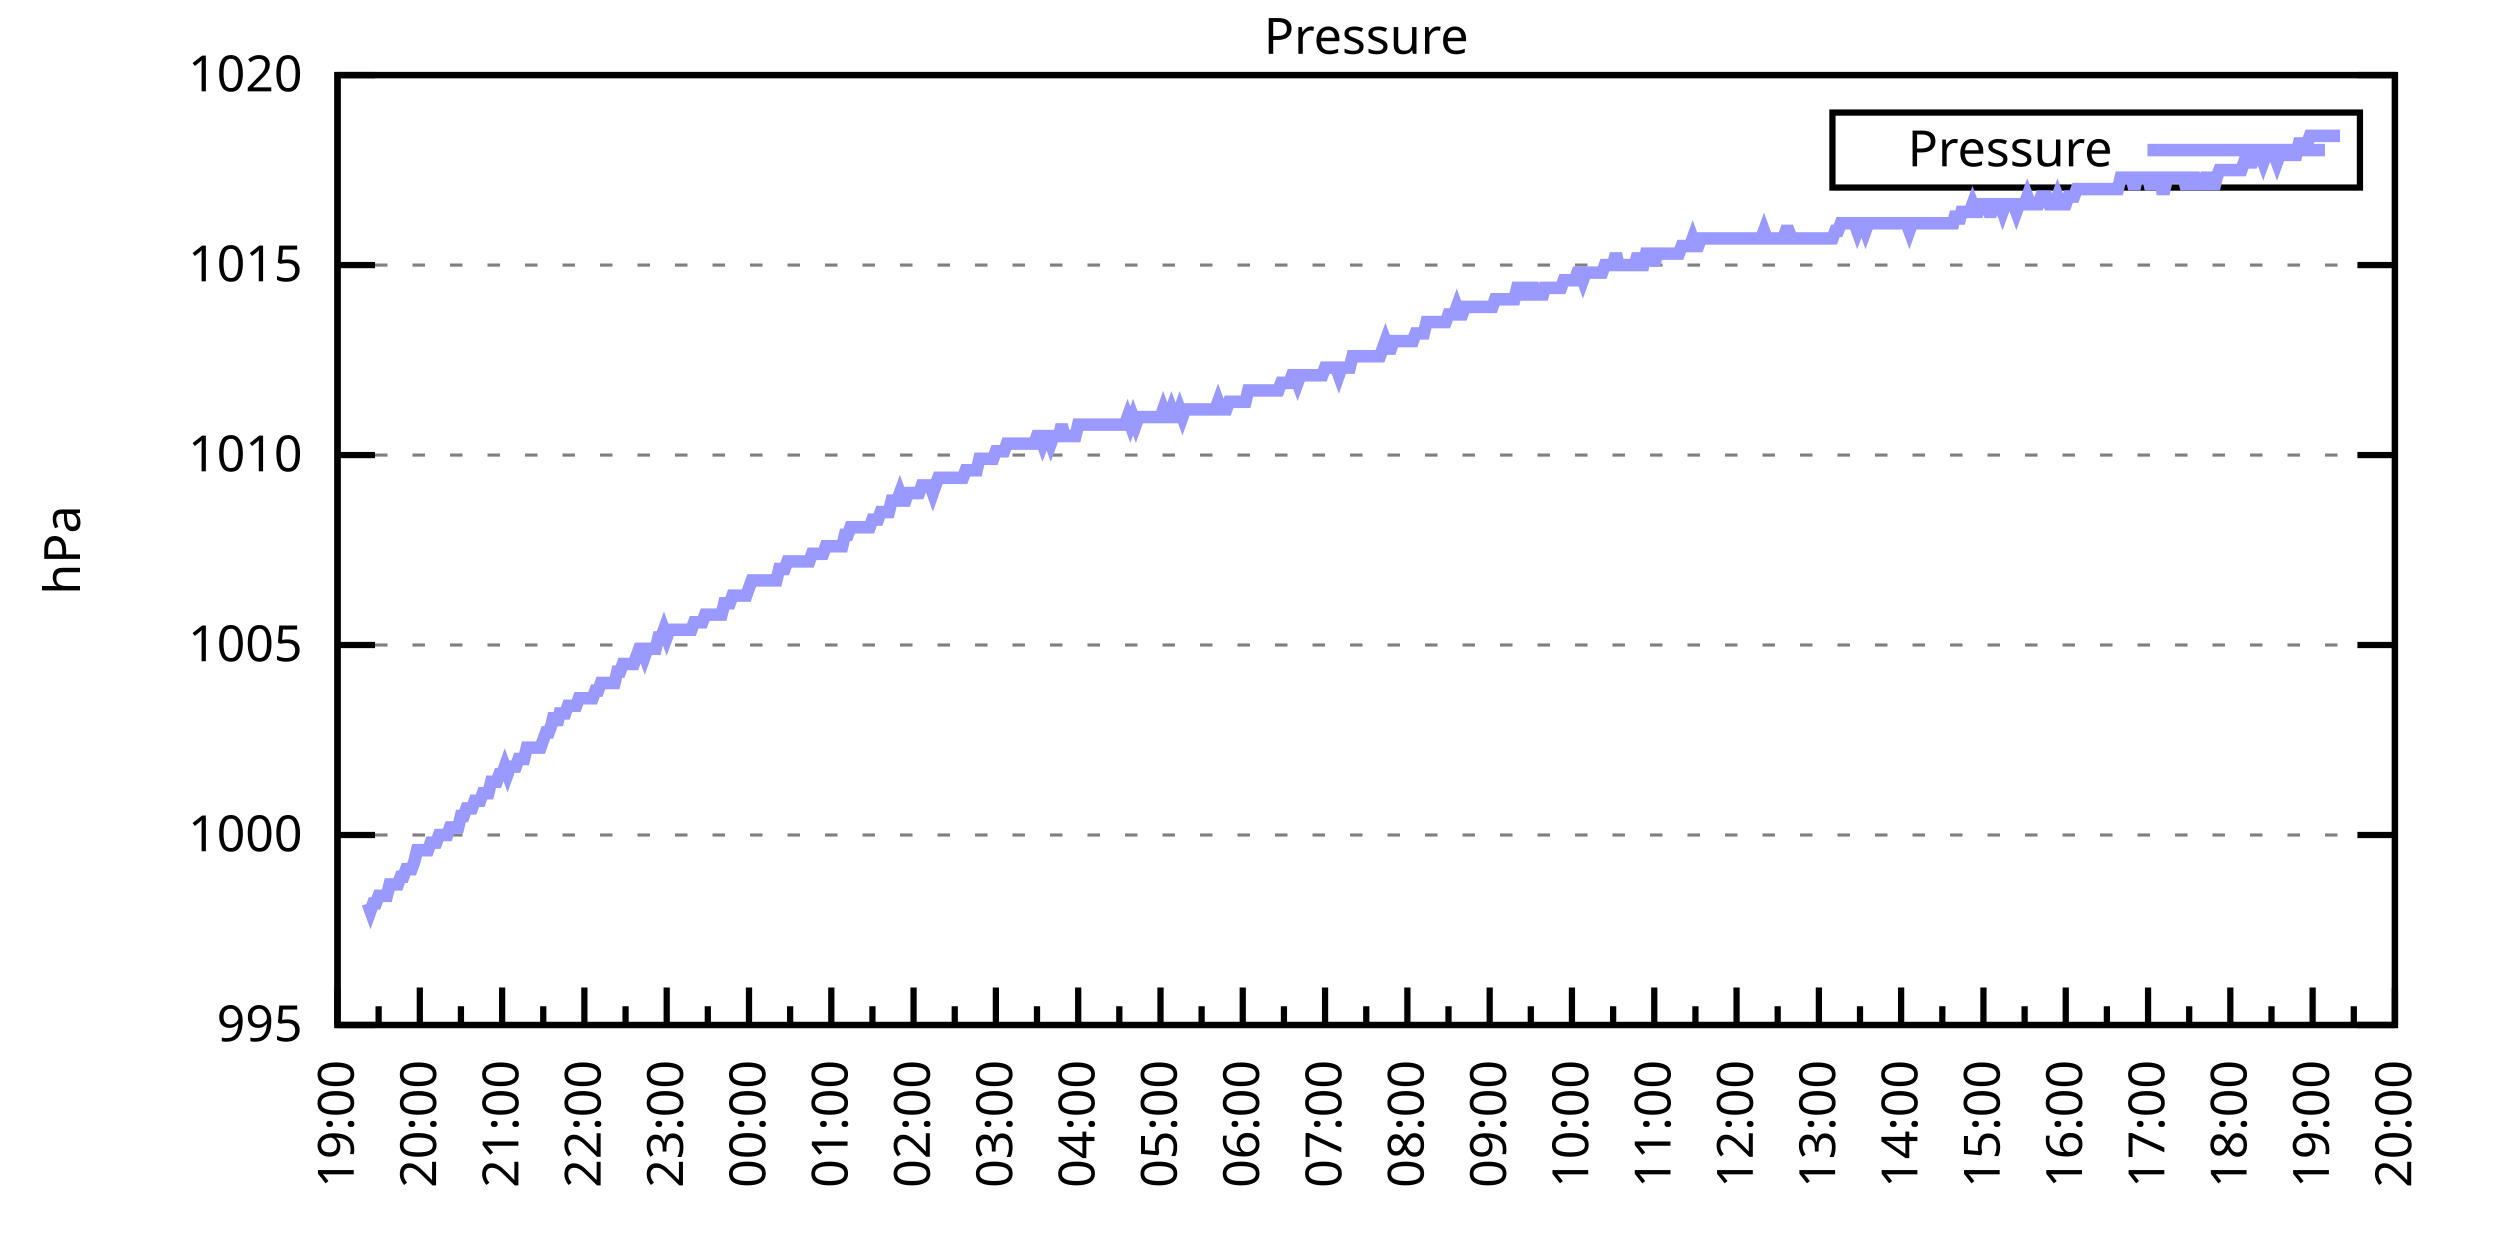
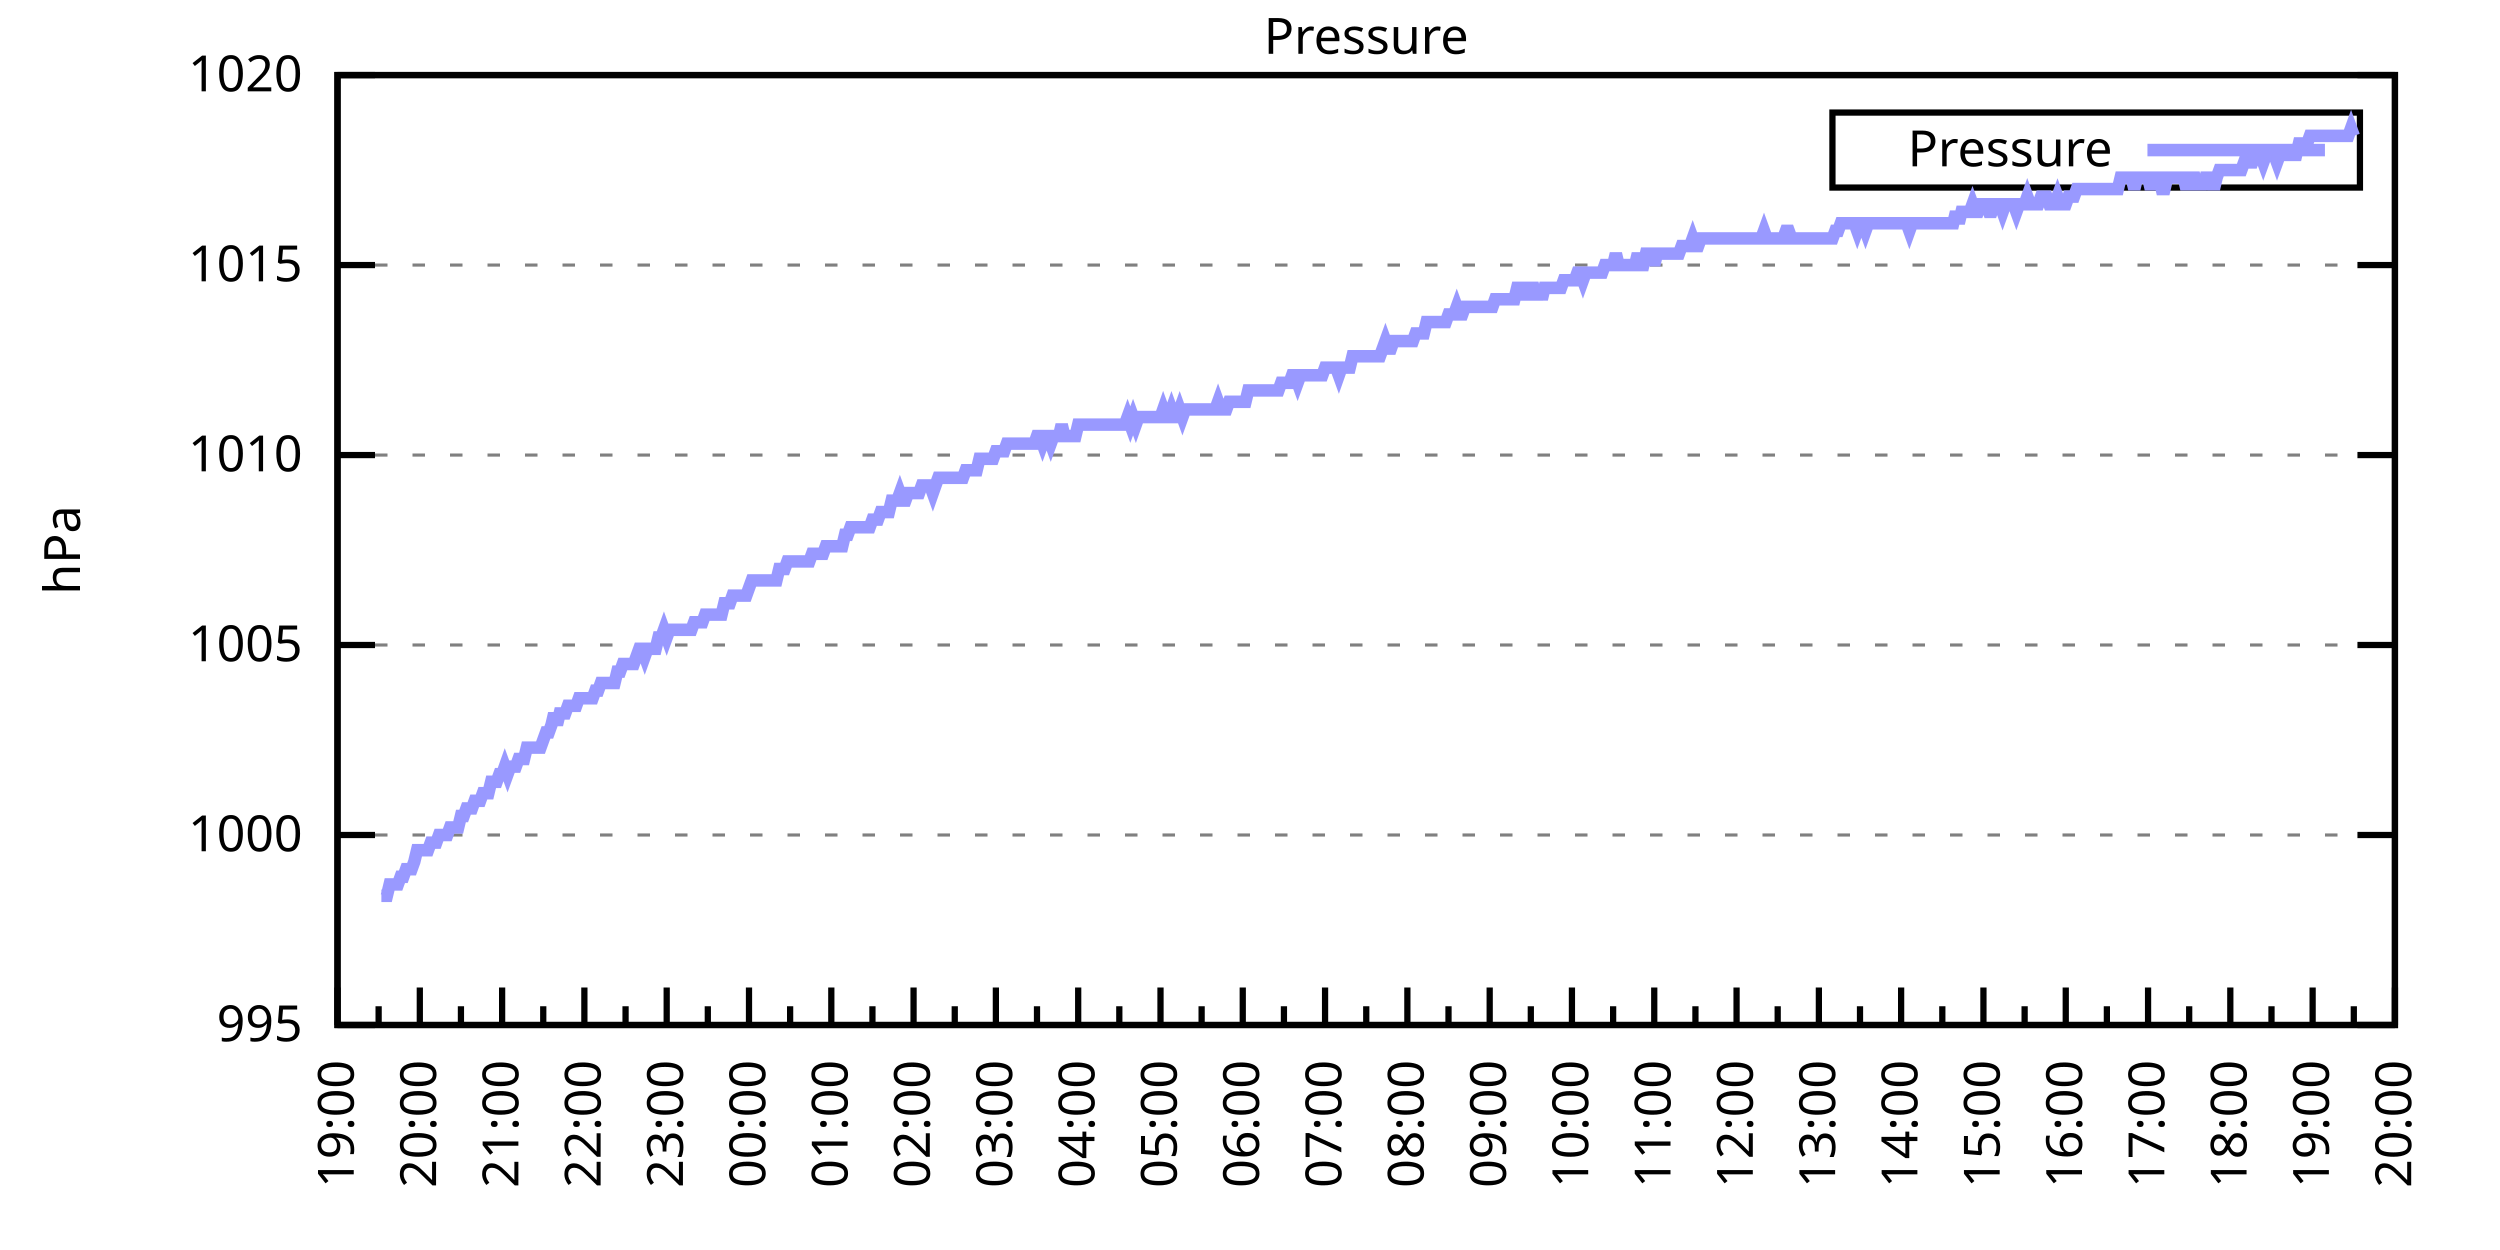
<svg xmlns="http://www.w3.org/2000/svg" xmlns:xlink="http://www.w3.org/1999/xlink" width="400" height="200" viewBox="0 0 400 200">
  <g id="gnuplot_canvas">
    <rect x="0" y="0" width="400" height="200" fill="none" />
    <defs>
      <circle id="gpDot" r="0.5" stroke-width="0.5" stroke="currentColor" />
      <path id="gpPt0" stroke-width="0.333" stroke="currentColor" d="M-1,0 h2 M0,-1 v2" />
      <path id="gpPt1" stroke-width="0.333" stroke="currentColor" d="M-1,-1 L1,1 M1,-1 L-1,1" />
      <path id="gpPt2" stroke-width="0.333" stroke="currentColor" d="M-1,0 L1,0 M0,-1 L0,1 M-1,-1 L1,1 M-1,1 L1,-1" />
      <rect id="gpPt3" stroke-width="0.333" stroke="currentColor" x="-1" y="-1" width="2" height="2" />
      <rect id="gpPt4" stroke-width="0.333" stroke="currentColor" fill="currentColor" x="-1" y="-1" width="2" height="2" />
      <circle id="gpPt5" stroke-width="0.333" stroke="currentColor" cx="0" cy="0" r="1" />
      <use xlink:href="#gpPt5" id="gpPt6" fill="currentColor" stroke="none" />
      <path id="gpPt7" stroke-width="0.333" stroke="currentColor" d="M0,-1.33 L-1.33,0.67 L1.33,0.67 z" />
      <use xlink:href="#gpPt7" id="gpPt8" fill="currentColor" stroke="none" />
      <use xlink:href="#gpPt7" id="gpPt9" stroke="currentColor" transform="rotate(180)" />
      <use xlink:href="#gpPt9" id="gpPt10" fill="currentColor" stroke="none" />
      <use xlink:href="#gpPt3" id="gpPt11" stroke="currentColor" transform="rotate(45)" />
      <use xlink:href="#gpPt11" id="gpPt12" fill="currentColor" stroke="none" />
      <path id="gpPt13" stroke-width="0.333" stroke="currentColor" d="M0,1.330 L1.265,0.411 L0.782,-1.067 L-0.782,-1.076 L-1.265,0.411 z" />
      <use xlink:href="#gpPt13" id="gpPt14" fill="currentColor" stroke="none" />
      <filter id="textbox" filterUnits="objectBoundingBox" x="0" y="0" height="1" width="1">
        <feFlood flood-color="white" flood-opacity="1" result="bgnd" />
        <feComposite in="SourceGraphic" in2="bgnd" operator="atop" />
      </filter>
      <filter id="greybox" filterUnits="objectBoundingBox" x="0" y="0" height="1" width="1">
        <feFlood flood-color="lightgrey" flood-opacity="1" result="grey" />
        <feComposite in="SourceGraphic" in2="grey" operator="atop" />
      </filter>
    </defs>
    <g fill="none" color="white" stroke="currentColor" stroke-width="1.00" stroke-linecap="butt" stroke-linejoin="miter">
</g>
    <g fill="none" color="black" stroke="currentColor" stroke-width="1.00" stroke-linecap="butt" stroke-linejoin="miter">
      <g stroke="none" shape-rendering="crispEdges">
        <polygon fill="rgb(255, 255, 255)" points="54.00,164.00 383.18,164.00 383.18,12.02 54.00,12.02 " />
      </g>
    </g>
    <g fill="none" color="black" stroke="currentColor" stroke-width="1.00" stroke-linecap="butt" stroke-linejoin="miter">
</g>
    <g fill="none" color="black" stroke="black" stroke-width="0.50" stroke-linecap="butt" stroke-linejoin="miter">
</g>
    <g fill="none" color="gray" stroke="currentColor" stroke-width="0.50" stroke-linecap="butt" stroke-linejoin="miter">
      <path stroke="gray" stroke-dasharray="2,4" class="gridline" d="M54.00,164.00 L383.19,164.00  " />
    </g>
    <g fill="none" color="gray" stroke="gray" stroke-width="1.00" stroke-linecap="butt" stroke-linejoin="miter">
</g>
    <g fill="none" color="black" stroke="currentColor" stroke-width="1.00" stroke-linecap="butt" stroke-linejoin="miter">
      <path stroke="black" d="M54.00,164.00 L60.00,164.00 M383.19,164.00 L377.19,164.00  " />
      <g transform="translate(48.40,166.60)" stroke="none" fill="black" font-family="Sans" font-size="8.00" text-anchor="end">
        <text>
          <tspan font-family="Sans"> 995</tspan>
        </text>
      </g>
    </g>
    <g fill="none" color="black" stroke="currentColor" stroke-width="1.00" stroke-linecap="butt" stroke-linejoin="miter">
</g>
    <g fill="none" color="black" stroke="black" stroke-width="0.50" stroke-linecap="butt" stroke-linejoin="miter">
</g>
    <g fill="none" color="gray" stroke="currentColor" stroke-width="0.50" stroke-linecap="butt" stroke-linejoin="miter">
      <path stroke="gray" stroke-dasharray="2,4" class="gridline" d="M54.00,133.60 L383.19,133.60  " />
    </g>
    <g fill="none" color="gray" stroke="gray" stroke-width="1.00" stroke-linecap="butt" stroke-linejoin="miter">
</g>
    <g fill="none" color="black" stroke="currentColor" stroke-width="1.00" stroke-linecap="butt" stroke-linejoin="miter">
      <path stroke="black" d="M54.00,133.60 L60.00,133.60 M383.19,133.60 L377.19,133.60  " />
      <g transform="translate(48.40,136.20)" stroke="none" fill="black" font-family="Sans" font-size="8.00" text-anchor="end">
        <text>
          <tspan font-family="Sans"> 1000</tspan>
        </text>
      </g>
    </g>
    <g fill="none" color="black" stroke="currentColor" stroke-width="1.00" stroke-linecap="butt" stroke-linejoin="miter">
</g>
    <g fill="none" color="black" stroke="black" stroke-width="0.50" stroke-linecap="butt" stroke-linejoin="miter">
</g>
    <g fill="none" color="gray" stroke="currentColor" stroke-width="0.50" stroke-linecap="butt" stroke-linejoin="miter">
      <path stroke="gray" stroke-dasharray="2,4" class="gridline" d="M54.00,103.20 L383.19,103.20  " />
    </g>
    <g fill="none" color="gray" stroke="gray" stroke-width="1.00" stroke-linecap="butt" stroke-linejoin="miter">
</g>
    <g fill="none" color="black" stroke="currentColor" stroke-width="1.00" stroke-linecap="butt" stroke-linejoin="miter">
      <path stroke="black" d="M54.00,103.20 L60.00,103.20 M383.19,103.20 L377.19,103.20  " />
      <g transform="translate(48.40,105.80)" stroke="none" fill="black" font-family="Sans" font-size="8.00" text-anchor="end">
        <text>
          <tspan font-family="Sans"> 1005</tspan>
        </text>
      </g>
    </g>
    <g fill="none" color="black" stroke="currentColor" stroke-width="1.00" stroke-linecap="butt" stroke-linejoin="miter">
</g>
    <g fill="none" color="black" stroke="black" stroke-width="0.50" stroke-linecap="butt" stroke-linejoin="miter">
</g>
    <g fill="none" color="gray" stroke="currentColor" stroke-width="0.50" stroke-linecap="butt" stroke-linejoin="miter">
      <path stroke="gray" stroke-dasharray="2,4" class="gridline" d="M54.00,72.81 L383.19,72.81  " />
    </g>
    <g fill="none" color="gray" stroke="gray" stroke-width="1.00" stroke-linecap="butt" stroke-linejoin="miter">
</g>
    <g fill="none" color="black" stroke="currentColor" stroke-width="1.00" stroke-linecap="butt" stroke-linejoin="miter">
      <path stroke="black" d="M54.00,72.81 L60.00,72.81 M383.19,72.81 L377.19,72.81  " />
      <g transform="translate(48.40,75.41)" stroke="none" fill="black" font-family="Sans" font-size="8.00" text-anchor="end">
        <text>
          <tspan font-family="Sans"> 1010</tspan>
        </text>
      </g>
    </g>
    <g fill="none" color="black" stroke="currentColor" stroke-width="1.00" stroke-linecap="butt" stroke-linejoin="miter">
</g>
    <g fill="none" color="black" stroke="black" stroke-width="0.50" stroke-linecap="butt" stroke-linejoin="miter">
</g>
    <g fill="none" color="gray" stroke="currentColor" stroke-width="0.50" stroke-linecap="butt" stroke-linejoin="miter">
      <path stroke="gray" stroke-dasharray="2,4" class="gridline" d="M54.00,42.41 L383.19,42.41  " />
    </g>
    <g fill="none" color="gray" stroke="gray" stroke-width="1.00" stroke-linecap="butt" stroke-linejoin="miter">
</g>
    <g fill="none" color="black" stroke="currentColor" stroke-width="1.00" stroke-linecap="butt" stroke-linejoin="miter">
      <path stroke="black" d="M54.00,42.41 L60.00,42.41 M383.19,42.41 L377.19,42.41  " />
      <g transform="translate(48.40,45.01)" stroke="none" fill="black" font-family="Sans" font-size="8.00" text-anchor="end">
        <text>
          <tspan font-family="Sans"> 1015</tspan>
        </text>
      </g>
    </g>
    <g fill="none" color="black" stroke="currentColor" stroke-width="1.00" stroke-linecap="butt" stroke-linejoin="miter">
</g>
    <g fill="none" color="black" stroke="black" stroke-width="0.50" stroke-linecap="butt" stroke-linejoin="miter">
</g>
    <g fill="none" color="gray" stroke="currentColor" stroke-width="0.50" stroke-linecap="butt" stroke-linejoin="miter">
      <path stroke="gray" stroke-dasharray="2,4" class="gridline" d="M54.00,12.01 L383.19,12.01  " />
    </g>
    <g fill="none" color="gray" stroke="gray" stroke-width="1.00" stroke-linecap="butt" stroke-linejoin="miter">
</g>
    <g fill="none" color="black" stroke="currentColor" stroke-width="1.00" stroke-linecap="butt" stroke-linejoin="miter">
      <path stroke="black" d="M54.00,12.01 L60.00,12.01 M383.19,12.01 L377.19,12.01  " />
      <g transform="translate(48.40,14.61)" stroke="none" fill="black" font-family="Sans" font-size="8.00" text-anchor="end">
        <text>
          <tspan font-family="Sans"> 1020</tspan>
        </text>
      </g>
    </g>
    <g fill="none" color="black" stroke="currentColor" stroke-width="1.00" stroke-linecap="butt" stroke-linejoin="miter">
      <path stroke="black" d="M54.00,164.00 L54.00,158.00  " />
      <g transform="translate(56.60,169.60) rotate(270)" stroke="none" fill="black" font-family="Sans" font-size="8.00" text-anchor="end">
        <text>
          <tspan font-family="Sans">19:00</tspan>
        </text>
      </g>
    </g>
    <g fill="none" color="black" stroke="currentColor" stroke-width="1.00" stroke-linecap="butt" stroke-linejoin="miter">
      <path stroke="black" d="M60.58,164.00 L60.58,161.00 M67.17,164.00 L67.17,158.00  " />
      <g transform="translate(69.77,169.60) rotate(270)" stroke="none" fill="black" font-family="Sans" font-size="8.00" text-anchor="end">
        <text>
          <tspan font-family="Sans">20:00</tspan>
        </text>
      </g>
    </g>
    <g fill="none" color="black" stroke="currentColor" stroke-width="1.00" stroke-linecap="butt" stroke-linejoin="miter">
      <path stroke="black" d="M73.75,164.00 L73.75,161.00 M80.34,164.00 L80.34,158.00  " />
      <g transform="translate(82.94,169.60) rotate(270)" stroke="none" fill="black" font-family="Sans" font-size="8.00" text-anchor="end">
        <text>
          <tspan font-family="Sans">21:00</tspan>
        </text>
      </g>
    </g>
    <g fill="none" color="black" stroke="currentColor" stroke-width="1.00" stroke-linecap="butt" stroke-linejoin="miter">
      <path stroke="black" d="M86.92,164.00 L86.92,161.00 M93.50,164.00 L93.50,158.00  " />
      <g transform="translate(96.10,169.60) rotate(270)" stroke="none" fill="black" font-family="Sans" font-size="8.00" text-anchor="end">
        <text>
          <tspan font-family="Sans">22:00</tspan>
        </text>
      </g>
    </g>
    <g fill="none" color="black" stroke="currentColor" stroke-width="1.00" stroke-linecap="butt" stroke-linejoin="miter">
      <path stroke="black" d="M100.09,164.00 L100.09,161.00 M106.67,164.00 L106.67,158.00  " />
      <g transform="translate(109.27,169.60) rotate(270)" stroke="none" fill="black" font-family="Sans" font-size="8.00" text-anchor="end">
        <text>
          <tspan font-family="Sans">23:00</tspan>
        </text>
      </g>
    </g>
    <g fill="none" color="black" stroke="currentColor" stroke-width="1.00" stroke-linecap="butt" stroke-linejoin="miter">
      <path stroke="black" d="M113.25,164.00 L113.25,161.00 M119.84,164.00 L119.84,158.00  " />
      <g transform="translate(122.44,169.60) rotate(270)" stroke="none" fill="black" font-family="Sans" font-size="8.00" text-anchor="end">
        <text>
          <tspan font-family="Sans">00:00</tspan>
        </text>
      </g>
    </g>
    <g fill="none" color="black" stroke="currentColor" stroke-width="1.00" stroke-linecap="butt" stroke-linejoin="miter">
      <path stroke="black" d="M126.42,164.00 L126.42,161.00 M133.01,164.00 L133.01,158.00  " />
      <g transform="translate(135.61,169.60) rotate(270)" stroke="none" fill="black" font-family="Sans" font-size="8.00" text-anchor="end">
        <text>
          <tspan font-family="Sans">01:00</tspan>
        </text>
      </g>
    </g>
    <g fill="none" color="black" stroke="currentColor" stroke-width="1.00" stroke-linecap="butt" stroke-linejoin="miter">
      <path stroke="black" d="M139.59,164.00 L139.59,161.00 M146.17,164.00 L146.17,158.00  " />
      <g transform="translate(148.77,169.60) rotate(270)" stroke="none" fill="black" font-family="Sans" font-size="8.00" text-anchor="end">
        <text>
          <tspan font-family="Sans">02:00</tspan>
        </text>
      </g>
    </g>
    <g fill="none" color="black" stroke="currentColor" stroke-width="1.00" stroke-linecap="butt" stroke-linejoin="miter">
      <path stroke="black" d="M152.76,164.00 L152.76,161.00 M159.34,164.00 L159.34,158.00  " />
      <g transform="translate(161.94,169.60) rotate(270)" stroke="none" fill="black" font-family="Sans" font-size="8.00" text-anchor="end">
        <text>
          <tspan font-family="Sans">03:00</tspan>
        </text>
      </g>
    </g>
    <g fill="none" color="black" stroke="currentColor" stroke-width="1.00" stroke-linecap="butt" stroke-linejoin="miter">
      <path stroke="black" d="M165.92,164.00 L165.92,161.00 M172.51,164.00 L172.51,158.00  " />
      <g transform="translate(175.11,169.60) rotate(270)" stroke="none" fill="black" font-family="Sans" font-size="8.00" text-anchor="end">
        <text>
          <tspan font-family="Sans">04:00</tspan>
        </text>
      </g>
    </g>
    <g fill="none" color="black" stroke="currentColor" stroke-width="1.00" stroke-linecap="butt" stroke-linejoin="miter">
      <path stroke="black" d="M179.09,164.00 L179.09,161.00 M185.68,164.00 L185.68,158.00  " />
      <g transform="translate(188.28,169.60) rotate(270)" stroke="none" fill="black" font-family="Sans" font-size="8.00" text-anchor="end">
        <text>
          <tspan font-family="Sans">05:00</tspan>
        </text>
      </g>
    </g>
    <g fill="none" color="black" stroke="currentColor" stroke-width="1.00" stroke-linecap="butt" stroke-linejoin="miter">
      <path stroke="black" d="M192.26,164.00 L192.26,161.00 M198.84,164.00 L198.84,158.00  " />
      <g transform="translate(201.44,169.60) rotate(270)" stroke="none" fill="black" font-family="Sans" font-size="8.00" text-anchor="end">
        <text>
          <tspan font-family="Sans">06:00</tspan>
        </text>
      </g>
    </g>
    <g fill="none" color="black" stroke="currentColor" stroke-width="1.00" stroke-linecap="butt" stroke-linejoin="miter">
      <path stroke="black" d="M205.43,164.00 L205.43,161.00 M212.01,164.00 L212.01,158.00  " />
      <g transform="translate(214.61,169.60) rotate(270)" stroke="none" fill="black" font-family="Sans" font-size="8.00" text-anchor="end">
        <text>
          <tspan font-family="Sans">07:00</tspan>
        </text>
      </g>
    </g>
    <g fill="none" color="black" stroke="currentColor" stroke-width="1.00" stroke-linecap="butt" stroke-linejoin="miter">
      <path stroke="black" d="M218.60,164.00 L218.60,161.00 M225.18,164.00 L225.18,158.00  " />
      <g transform="translate(227.78,169.60) rotate(270)" stroke="none" fill="black" font-family="Sans" font-size="8.00" text-anchor="end">
        <text>
          <tspan font-family="Sans">08:00</tspan>
        </text>
      </g>
    </g>
    <g fill="none" color="black" stroke="currentColor" stroke-width="1.00" stroke-linecap="butt" stroke-linejoin="miter">
      <path stroke="black" d="M231.76,164.00 L231.76,161.00 M238.35,164.00 L238.35,158.00  " />
      <g transform="translate(240.95,169.60) rotate(270)" stroke="none" fill="black" font-family="Sans" font-size="8.00" text-anchor="end">
        <text>
          <tspan font-family="Sans">09:00</tspan>
        </text>
      </g>
    </g>
    <g fill="none" color="black" stroke="currentColor" stroke-width="1.00" stroke-linecap="butt" stroke-linejoin="miter">
      <path stroke="black" d="M244.93,164.00 L244.93,161.00 M251.51,164.00 L251.51,158.00  " />
      <g transform="translate(254.11,169.60) rotate(270)" stroke="none" fill="black" font-family="Sans" font-size="8.00" text-anchor="end">
        <text>
          <tspan font-family="Sans">10:00</tspan>
        </text>
      </g>
    </g>
    <g fill="none" color="black" stroke="currentColor" stroke-width="1.00" stroke-linecap="butt" stroke-linejoin="miter">
      <path stroke="black" d="M258.10,164.00 L258.10,161.00 M264.68,164.00 L264.68,158.00  " />
      <g transform="translate(267.28,169.60) rotate(270)" stroke="none" fill="black" font-family="Sans" font-size="8.00" text-anchor="end">
        <text>
          <tspan font-family="Sans">11:00</tspan>
        </text>
      </g>
    </g>
    <g fill="none" color="black" stroke="currentColor" stroke-width="1.00" stroke-linecap="butt" stroke-linejoin="miter">
      <path stroke="black" d="M271.27,164.00 L271.27,161.00 M277.85,164.00 L277.85,158.00  " />
      <g transform="translate(280.45,169.60) rotate(270)" stroke="none" fill="black" font-family="Sans" font-size="8.00" text-anchor="end">
        <text>
          <tspan font-family="Sans">12:00</tspan>
        </text>
      </g>
    </g>
    <g fill="none" color="black" stroke="currentColor" stroke-width="1.00" stroke-linecap="butt" stroke-linejoin="miter">
      <path stroke="black" d="M284.43,164.00 L284.43,161.00 M291.02,164.00 L291.02,158.00  " />
      <g transform="translate(293.62,169.60) rotate(270)" stroke="none" fill="black" font-family="Sans" font-size="8.00" text-anchor="end">
        <text>
          <tspan font-family="Sans">13:00</tspan>
        </text>
      </g>
    </g>
    <g fill="none" color="black" stroke="currentColor" stroke-width="1.00" stroke-linecap="butt" stroke-linejoin="miter">
      <path stroke="black" d="M297.60,164.00 L297.60,161.00 M304.18,164.00 L304.18,158.00  " />
      <g transform="translate(306.78,169.60) rotate(270)" stroke="none" fill="black" font-family="Sans" font-size="8.00" text-anchor="end">
        <text>
          <tspan font-family="Sans">14:00</tspan>
        </text>
      </g>
    </g>
    <g fill="none" color="black" stroke="currentColor" stroke-width="1.00" stroke-linecap="butt" stroke-linejoin="miter">
      <path stroke="black" d="M310.77,164.00 L310.77,161.00 M317.35,164.00 L317.35,158.00  " />
      <g transform="translate(319.95,169.60) rotate(270)" stroke="none" fill="black" font-family="Sans" font-size="8.00" text-anchor="end">
        <text>
          <tspan font-family="Sans">15:00</tspan>
        </text>
      </g>
    </g>
    <g fill="none" color="black" stroke="currentColor" stroke-width="1.00" stroke-linecap="butt" stroke-linejoin="miter">
      <path stroke="black" d="M323.94,164.00 L323.94,161.00 M330.52,164.00 L330.52,158.00  " />
      <g transform="translate(333.12,169.60) rotate(270)" stroke="none" fill="black" font-family="Sans" font-size="8.00" text-anchor="end">
        <text>
          <tspan font-family="Sans">16:00</tspan>
        </text>
      </g>
    </g>
    <g fill="none" color="black" stroke="currentColor" stroke-width="1.00" stroke-linecap="butt" stroke-linejoin="miter">
      <path stroke="black" d="M337.10,164.00 L337.10,161.00 M343.69,164.00 L343.69,158.00  " />
      <g transform="translate(346.29,169.60) rotate(270)" stroke="none" fill="black" font-family="Sans" font-size="8.00" text-anchor="end">
        <text>
          <tspan font-family="Sans">17:00</tspan>
        </text>
      </g>
    </g>
    <g fill="none" color="black" stroke="currentColor" stroke-width="1.00" stroke-linecap="butt" stroke-linejoin="miter">
      <path stroke="black" d="M350.27,164.00 L350.27,161.00 M356.85,164.00 L356.85,158.00  " />
      <g transform="translate(359.45,169.60) rotate(270)" stroke="none" fill="black" font-family="Sans" font-size="8.00" text-anchor="end">
        <text>
          <tspan font-family="Sans">18:00</tspan>
        </text>
      </g>
    </g>
    <g fill="none" color="black" stroke="currentColor" stroke-width="1.00" stroke-linecap="butt" stroke-linejoin="miter">
      <path stroke="black" d="M363.44,164.00 L363.44,161.00 M370.02,164.00 L370.02,158.00  " />
      <g transform="translate(372.62,169.60) rotate(270)" stroke="none" fill="black" font-family="Sans" font-size="8.00" text-anchor="end">
        <text>
          <tspan font-family="Sans">19:00</tspan>
        </text>
      </g>
    </g>
    <g fill="none" color="black" stroke="currentColor" stroke-width="1.00" stroke-linecap="butt" stroke-linejoin="miter">
      <path stroke="black" d="M376.61,164.00 L376.61,161.00 M383.19,164.00 L383.19,158.00  " />
      <g transform="translate(385.79,169.60) rotate(270)" stroke="none" fill="black" font-family="Sans" font-size="8.00" text-anchor="end">
        <text>
          <tspan font-family="Sans">20:00</tspan>
        </text>
      </g>
    </g>
    <g fill="none" color="black" stroke="currentColor" stroke-width="1.00" stroke-linecap="butt" stroke-linejoin="miter">
</g>
    <g fill="none" color="black" stroke="currentColor" stroke-width="1.00" stroke-linecap="butt" stroke-linejoin="miter">
      <path stroke="black" d="M54.00,12.01 L54.00,164.00 L383.19,164.00 L383.19,12.01 L54.00,12.01 Z  " />
    </g>
    <g fill="none" color="black" stroke="currentColor" stroke-width="1.00" stroke-linecap="butt" stroke-linejoin="miter">
      <g transform="translate(12.80,88.01) rotate(270)" stroke="none" fill="black" font-family="Sans" font-size="8.00" text-anchor="middle">
        <text>
          <tspan font-family="Sans">hPa</tspan>
        </text>
      </g>
    </g>
    <g fill="none" color="black" stroke="currentColor" stroke-width="1.00" stroke-linecap="butt" stroke-linejoin="miter">
</g>
    <g fill="none" color="black" stroke="currentColor" stroke-width="1.00" stroke-linecap="butt" stroke-linejoin="miter">
      <path stroke="black" d="M293.19,30.01 L293.19,18.01 L377.59,18.01 L377.59,30.01 L293.19,30.01 Z  " />
    </g>
    <g id="Pressure_plot_1">
      <g fill="none" color="white" stroke="black" stroke-width="2.00" stroke-linecap="butt" stroke-linejoin="miter">
</g>
      <g fill="none" color="black" stroke="currentColor" stroke-width="2.00" stroke-linecap="butt" stroke-linejoin="miter">
        <g transform="translate(337.99,26.61)" stroke="none" fill="black" font-family="Sans" font-size="8.00" text-anchor="end">
          <text>
            <tspan font-family="Sans">Pressure</tspan>
          </text>
        </g>
      </g>
      <g fill="none" color="black" stroke="currentColor" stroke-width="2.00" stroke-linecap="butt" stroke-linejoin="miter">
-         <path stroke="rgb(153, 153, 255)" d="M343.59,24.01 L371.99,24.01 M58.83,144.55 L59.27,145.76 L59.71,144.55 L60.14,144.55 L60.58,143.33 L61.02,143.33   L61.46,143.33 L61.90,143.33 L62.34,141.51 L62.78,141.51 L63.22,141.51 L63.66,141.51 L64.10,140.29 L64.53,140.29   L64.97,139.07 L65.41,139.07 L65.85,139.07 L66.29,137.86 L66.73,136.03 L67.17,136.03 L67.61,136.03 L68.05,136.03   L68.48,136.03 L68.92,134.82 L69.36,134.82 L69.80,134.82 L70.24,133.60 L70.68,133.60 L71.12,133.60 L71.56,133.60   L72.00,132.39 L72.43,132.39 L72.87,132.39 L73.31,132.39 L73.75,130.56 L74.19,130.56 L74.63,129.35 L75.07,129.35   L75.51,129.35 L75.95,128.13 L76.38,128.13 L76.82,128.13 L77.26,126.91 L77.70,126.91 L78.14,126.91 L78.58,125.09   L79.02,125.09 L79.46,125.09 L79.90,123.87 L80.34,123.87 L80.77,122.66 L81.21,123.87 L81.65,122.66 L82.09,122.66   L82.53,122.66 L82.97,121.44 L83.41,121.44 L83.85,121.44 L84.29,119.62 L84.72,119.62 L85.16,119.62 L85.60,119.62   L86.04,119.62 L86.48,119.62 L86.92,118.40 L87.36,117.19 L87.80,117.19 L88.24,115.97 L88.67,114.15 L89.11,115.97   L89.55,114.15 L89.99,114.15 L90.43,114.15 L90.87,112.93 L91.31,112.93 L91.75,112.93 L92.19,112.93 L92.62,111.72   L93.06,111.72 L93.50,111.72 L93.94,111.72 L94.38,111.72 L94.82,111.72 L95.26,110.50 L95.70,110.50 L96.14,109.28   L96.58,109.28 L97.01,109.28 L97.45,109.28 L97.89,109.28 L98.33,109.28 L98.77,107.46 L99.21,107.46 L99.65,106.24   L100.09,106.24 L100.53,106.24 L100.96,106.24 L101.40,106.24 L101.84,105.03 L102.28,103.81 L102.72,103.81 L103.16,105.03   L103.60,103.81 L104.04,103.81 L104.48,103.81 L104.91,103.81 L105.35,101.99 L105.79,101.99 L106.23,100.77 L106.67,101.99   L107.11,100.77 L107.55,100.77 L107.99,100.77 L108.43,100.77 L108.87,100.77 L109.30,100.77 L109.74,100.77 L110.18,100.77   L110.62,100.77 L111.06,99.56 L111.50,99.56 L111.94,99.56 L112.38,99.56 L112.82,98.34 L113.25,98.34 L113.69,98.34   L114.13,98.34 L114.57,98.34 L115.01,98.34 L115.45,98.34 L115.89,96.52 L116.33,96.52 L116.77,96.52 L117.20,95.30   L117.64,95.30 L118.08,95.30 L118.52,95.30 L118.96,95.30 L119.40,95.30 L119.84,94.08 L120.28,92.87 L120.72,92.87   L121.15,92.87 L121.59,92.87 L122.03,92.87 L122.47,92.87 L122.91,92.87 L123.35,92.87 L123.79,92.87 L124.23,92.87   L124.67,91.04 L125.11,91.04 L125.54,91.04 L125.98,89.83 L126.42,89.83 L126.86,89.83 L127.30,89.83 L127.74,89.83   L128.18,89.83 L128.62,89.83 L129.06,89.83 L129.49,89.83 L129.93,88.61 L130.37,88.61 L130.81,88.61 L131.25,88.61   L131.69,88.61 L132.13,87.40 L132.57,87.40 L133.01,87.40 L133.44,87.40 L133.88,87.40 L134.32,87.40 L134.76,87.40   L135.20,85.57 L135.64,85.57 L136.08,84.36 L136.52,84.36 L136.96,84.36 L137.39,84.36 L137.83,84.36 L138.27,84.36   L138.71,84.36 L139.15,84.36 L139.59,83.14 L140.03,83.14 L140.47,83.14 L140.91,81.93 L141.35,81.93 L141.78,81.93   L142.22,81.93 L142.66,80.10 L143.10,80.10 L143.54,80.10 L143.98,78.89 L144.42,80.10 L144.86,80.10 L145.30,78.89   L145.73,78.89 L146.17,78.89 L146.61,78.89 L147.05,78.89 L147.49,77.67 L147.93,77.67 L148.37,77.67 L148.81,77.67   L149.25,78.89 L149.68,77.67 L150.12,76.45 L150.56,76.45 L151.00,76.45 L151.44,76.45 L151.88,76.45 L152.32,76.45   L152.76,76.45 L153.20,76.45 L153.63,76.45 L154.07,76.45 L154.51,75.24 L154.95,75.24 L155.39,75.24 L155.83,75.24   L156.27,75.24 L156.71,73.41 L157.15,73.41 L157.59,73.41 L158.02,73.41 L158.46,73.41 L158.90,73.41 L159.34,72.20   L159.78,72.20 L160.22,72.20 L160.66,72.20 L161.10,70.98 L161.54,70.98 L161.97,70.98 L162.41,70.98 L162.85,70.98   L163.29,70.98 L163.73,70.98 L164.17,70.98 L164.61,70.98 L165.05,70.98 L165.49,70.98 L165.92,69.77 L166.36,69.77   L166.80,70.98 L167.24,69.77 L167.68,69.77 L168.12,70.98 L168.56,69.77 L169.00,69.77 L169.44,69.77 L169.87,67.94   L170.31,69.77 L170.75,69.77 L171.19,69.77 L171.63,69.77 L172.07,69.77 L172.51,67.94 L172.95,67.94 L173.39,67.94   L173.83,67.94 L174.26,67.94 L174.70,67.94 L175.14,67.94 L175.58,67.94 L176.02,67.94 L176.46,67.94 L176.90,67.94   L177.34,67.94 L177.78,67.94 L178.21,67.94 L178.65,67.94 L179.09,67.94 L179.53,67.94 L179.97,67.94 L180.41,66.73   L180.85,67.94 L181.29,66.73 L181.73,67.94 L182.16,66.73 L182.60,66.73 L183.04,66.73 L183.48,66.73 L183.92,66.73   L184.36,66.73 L184.80,66.73 L185.24,66.73 L185.68,66.73 L186.11,65.51 L186.55,66.73 L186.99,66.73 L187.43,65.51   L187.87,66.73 L188.31,66.73 L188.75,65.51 L189.19,66.73 L189.63,65.51 L190.07,65.51 L190.50,65.51 L190.94,65.51   L191.38,65.51 L191.82,65.51 L192.26,65.51 L192.70,65.51 L193.14,65.51 L193.58,65.51 L194.02,65.51 L194.45,65.51   L194.89,64.29 L195.33,65.51 L195.77,65.51 L196.21,65.51 L196.65,64.29 L197.09,64.29 L197.53,64.29 L197.97,64.29   L198.40,64.29 L198.84,64.29 L199.28,64.29 L199.72,62.47 L200.16,62.47 L200.60,62.47 L201.04,62.47 L201.48,62.47   L201.92,62.47 L202.35,62.47 L202.79,62.47 L203.23,62.47 L203.67,62.47 L204.11,62.47 L204.55,62.47 L204.99,61.25   L205.43,61.25 L205.87,61.25 L206.31,61.25 L206.74,60.04 L207.18,60.04 L207.62,61.25 L208.06,60.04 L208.50,60.04   L208.94,60.04 L209.38,60.04 L209.82,60.04 L210.26,60.04 L210.69,60.04 L211.13,60.04 L211.57,60.04 L212.01,58.82   L212.45,58.82 L212.89,58.82 L213.33,58.82 L213.77,58.82 L214.21,60.04 L214.64,58.82 L215.08,58.82 L215.52,58.82   L215.96,58.82 L216.40,57.00 L216.84,57.00 L217.28,57.00 L217.72,57.00 L218.16,57.00 L218.60,57.00 L219.03,57.00   L219.47,57.00 L219.91,57.00 L220.35,57.00 L220.79,57.00 L221.23,55.78 L221.67,54.57 L222.11,55.78 L222.55,55.78   L222.98,54.57 L223.42,54.57 L223.86,54.57 L224.30,54.57 L224.74,54.57 L225.18,54.57 L225.62,54.57 L226.06,54.57   L226.50,53.35 L226.93,53.35 L227.37,53.35 L227.81,53.35 L228.25,51.53 L228.69,51.53 L229.13,51.53 L229.57,51.53   L230.01,51.53 L230.45,51.53 L230.88,51.53 L231.32,51.53 L231.76,50.31 L232.20,50.31 L232.64,50.31 L233.08,49.10   L233.52,50.31 L233.96,50.31 L234.40,49.10 L234.84,49.10 L235.27,49.10 L235.71,49.10 L236.15,49.10 L236.59,49.10   L237.03,49.10 L237.47,49.10 L237.91,49.10 L238.35,49.10 L238.79,49.10 L239.22,47.88 L239.66,47.88 L240.10,47.88   L240.54,47.88 L240.98,47.88 L241.42,47.88 L241.86,47.88 L242.30,47.88 L242.74,46.06 L243.17,46.06 L243.61,46.06   L244.05,47.88 L244.49,46.06 L244.93,46.06 L245.37,46.06 L245.81,47.88 L246.25,46.06 L246.69,47.88 L247.12,46.06   L247.56,46.06 L248.00,46.06 L248.44,46.06 L248.88,46.06 L249.32,46.06 L249.76,46.06 L250.20,44.84 L250.64,44.84   L251.08,44.84 L251.51,44.84 L251.95,44.84 L252.39,43.62 L252.83,43.62 L253.27,44.84 L253.71,43.62 L254.15,43.62   L254.59,43.62 L255.03,43.62 L255.46,43.62 L255.90,43.62 L256.34,43.62 L256.78,42.41 L257.22,42.41 L257.66,42.41   L258.10,42.41 L258.54,40.58 L258.98,42.41 L259.41,42.41 L259.85,42.41 L260.29,42.41 L260.73,42.41 L261.17,42.41   L261.61,42.41 L262.05,40.58 L262.49,42.41 L262.93,42.41 L263.36,40.58 L263.80,40.58 L264.24,40.58 L264.68,42.41   L265.12,40.58 L265.56,40.58 L266.00,40.58 L266.44,40.58 L266.88,40.58 L267.32,40.58 L267.75,40.58 L268.19,40.58   L268.63,40.58 L269.07,39.37 L269.51,39.37 L269.95,39.37 L270.39,39.37 L270.83,38.15 L271.27,39.37 L271.70,39.37   L272.14,38.15 L272.58,38.15 L273.02,38.15 L273.46,38.15 L273.90,38.15 L274.34,38.15 L274.78,38.15 L275.22,38.15   L275.65,38.15 L276.09,38.15 L276.53,38.15 L276.97,38.15 L277.41,38.15 L277.85,38.15 L278.29,38.15 L278.73,38.15   L279.17,38.15 L279.60,38.15 L280.04,38.15 L280.48,38.15 L280.92,38.15 L281.36,38.15 L281.80,38.15 L282.24,36.94   L282.68,38.15 L283.12,38.15 L283.56,38.15 L283.99,38.15 L284.43,38.15 L284.87,38.15 L285.31,38.15 L285.75,36.94   L286.19,36.94 L286.63,38.15 L287.07,38.15 L287.51,38.15 L287.94,38.15 L288.38,38.15 L288.82,38.15 L289.26,38.15   L289.70,38.15 L290.14,38.15 L290.58,38.15 L291.02,38.15 L291.46,38.15 L291.89,38.15 L292.33,38.15 L292.77,38.15   L293.21,38.15 L293.65,36.94 L294.09,36.94 L294.53,35.72 L294.97,35.72 L295.41,35.72 L295.84,35.72 L296.28,35.72   L296.72,35.72 L297.16,36.94 L297.60,35.72 L298.04,35.72 L298.48,36.94 L298.92,35.72 L299.36,35.72 L299.80,35.72   L300.23,35.72 L300.67,35.72 L301.11,35.72 L301.55,35.72 L301.99,35.72 L302.43,35.72 L302.87,35.72 L303.31,35.72   L303.75,35.72 L304.18,35.72 L304.62,35.72 L305.06,35.72 L305.50,36.94 L305.94,35.72 L306.38,35.72 L306.82,35.72   L307.26,35.72 L307.70,35.72 L308.13,35.72 L308.57,35.72 L309.01,35.72 L309.45,35.72 L309.89,35.72 L310.33,35.72   L310.77,35.72 L311.21,35.72 L311.65,35.72 L312.08,35.72 L312.52,35.72 L312.96,33.90 L313.40,35.72 L313.84,33.90   L314.28,33.90 L314.72,33.90 L315.16,33.90 L315.60,32.68 L316.04,33.90 L316.47,33.90 L316.91,32.68 L317.35,32.68   L317.79,32.68 L318.23,33.90 L318.67,33.90 L319.11,32.68 L319.55,32.68 L319.99,32.68 L320.42,33.90 L320.86,32.68   L321.30,32.68 L321.74,32.68 L322.18,32.68 L322.62,33.90 L323.06,32.68 L323.50,32.68 L323.94,32.68 L324.37,31.46   L324.81,32.68 L325.25,32.68 L325.69,32.68 L326.13,32.68 L326.57,31.46 L327.01,31.46 L327.45,31.46 L327.89,32.68   L328.33,32.68 L328.76,32.68 L329.20,31.46 L329.64,32.68 L330.08,32.68 L330.52,32.68 L330.96,31.46 L331.40,31.46   L331.84,31.46 L332.28,30.25 L332.71,30.25 L333.15,30.25 L333.59,30.25 L334.03,30.25 L334.47,30.25 L334.91,30.25   L335.35,30.25 L335.79,30.25 L336.23,30.25 L336.66,30.25 L337.10,30.25 L337.54,30.25 L337.98,30.25 L338.42,30.25   L338.86,30.25 L339.30,28.42 L339.74,28.42 L340.18,28.42 L340.61,28.42 L341.05,28.42 L341.49,30.25 L341.93,28.42   L342.37,28.42 L342.81,28.42 L343.25,28.42 L343.69,28.42 L344.13,30.25 L344.57,28.42 L345.00,28.42 L345.44,28.42   L345.88,30.25 L346.32,30.25 L346.76,28.42 L347.20,28.42 L347.64,28.42 L348.08,28.42 L348.52,28.42 L348.95,28.42   L349.39,28.42 L349.83,30.25 L350.27,28.42 L350.71,28.42 L351.15,28.42 L351.59,30.25 L352.03,28.42 L352.47,30.25   L352.90,28.42 L353.34,28.42 L353.78,28.42 L354.22,30.25 L354.66,28.42 L355.10,27.21 L355.54,27.21 L355.98,27.21   L356.42,27.21 L356.85,27.21 L357.29,27.21 L357.73,27.21 L358.17,27.21 L358.61,27.21 L359.05,25.99 L359.49,25.99   L359.93,25.99 L360.37,25.99 L360.81,24.78 L361.24,24.78 L361.68,24.78 L362.12,25.99 L362.56,24.78 L363.00,24.78   L363.44,24.78 L363.88,24.78 L364.32,25.99 L364.76,24.78 L365.19,24.78 L365.63,24.78 L366.07,24.78 L366.51,24.78   L366.95,24.78 L367.39,24.78 L367.83,22.95 L368.27,22.95 L368.71,22.95 L369.14,22.95 L369.58,21.74 L370.02,21.74   L370.46,21.74 L370.90,21.74 L371.34,21.74 L371.78,21.74 L372.22,21.74 L372.66,21.74 L373.09,21.74 L373.53,21.74   L373.97,21.74 L374.41,21.74  " />
+         <path stroke="rgb(153, 153, 255)" d="M343.59,24.01 L371.99,24.01 M61.02,143.33 L61.46,143.33 L61.90,143.33 L62.34,141.51 L62.78,141.51 L63.22,141.51   L63.66,141.51 L64.10,140.29 L64.53,140.29 L64.97,139.07 L65.41,139.07 L65.85,139.07 L66.29,137.86 L66.73,136.03   L67.17,136.03 L67.61,136.03 L68.05,136.03 L68.48,136.03 L68.92,134.82 L69.36,134.82 L69.80,134.82 L70.24,133.60   L70.68,133.60 L71.12,133.60 L71.56,133.60 L72.00,132.39 L72.43,132.39 L72.87,132.39 L73.31,132.39 L73.75,130.56   L74.19,130.56 L74.63,129.35 L75.07,129.35 L75.51,129.35 L75.95,128.13 L76.38,128.13 L76.82,128.13 L77.26,126.91   L77.70,126.91 L78.14,126.91 L78.58,125.09 L79.02,125.09 L79.46,125.09 L79.90,123.87 L80.34,123.87 L80.77,122.66   L81.21,123.87 L81.65,122.66 L82.09,122.66 L82.53,122.66 L82.97,121.44 L83.41,121.44 L83.85,121.44 L84.29,119.62   L84.72,119.62 L85.16,119.62 L85.60,119.62 L86.04,119.62 L86.48,119.62 L86.92,118.40 L87.36,117.19 L87.80,117.19   L88.24,115.97 L88.67,114.15 L89.11,115.97 L89.55,114.15 L89.99,114.15 L90.43,114.15 L90.87,112.93 L91.31,112.93   L91.75,112.93 L92.19,112.93 L92.62,111.72 L93.06,111.72 L93.50,111.72 L93.94,111.72 L94.38,111.72 L94.82,111.72   L95.26,110.50 L95.70,110.50 L96.14,109.28 L96.58,109.28 L97.01,109.28 L97.45,109.28 L97.89,109.28 L98.33,109.28   L98.77,107.46 L99.21,107.46 L99.65,106.24 L100.09,106.24 L100.53,106.24 L100.96,106.24 L101.40,106.24 L101.84,105.03   L102.28,103.81 L102.72,103.81 L103.16,105.03 L103.60,103.81 L104.04,103.81 L104.48,103.81 L104.91,103.81 L105.35,101.99   L105.79,101.99 L106.23,100.77 L106.67,101.99 L107.11,100.77 L107.55,100.77 L107.99,100.77 L108.43,100.77 L108.87,100.77   L109.30,100.77 L109.74,100.77 L110.18,100.77 L110.62,100.77 L111.06,99.56 L111.50,99.56 L111.94,99.56 L112.38,99.56   L112.82,98.34 L113.25,98.34 L113.69,98.34 L114.13,98.34 L114.57,98.34 L115.01,98.34 L115.45,98.34 L115.89,96.52   L116.33,96.52 L116.77,96.52 L117.20,95.30 L117.64,95.30 L118.08,95.30 L118.52,95.30 L118.96,95.30 L119.40,95.30   L119.84,94.08 L120.28,92.87 L120.72,92.87 L121.15,92.87 L121.59,92.87 L122.03,92.87 L122.47,92.87 L122.91,92.87   L123.35,92.87 L123.79,92.87 L124.23,92.87 L124.67,91.04 L125.11,91.04 L125.54,91.04 L125.98,89.83 L126.42,89.83   L126.86,89.83 L127.30,89.83 L127.74,89.83 L128.18,89.83 L128.62,89.83 L129.06,89.83 L129.49,89.83 L129.93,88.61   L130.37,88.61 L130.81,88.61 L131.25,88.61 L131.69,88.61 L132.13,87.40 L132.57,87.40 L133.01,87.40 L133.44,87.40   L133.88,87.40 L134.32,87.40 L134.76,87.40 L135.20,85.57 L135.64,85.57 L136.08,84.36 L136.52,84.36 L136.96,84.36   L137.39,84.36 L137.83,84.36 L138.27,84.36 L138.71,84.36 L139.15,84.36 L139.59,83.14 L140.03,83.14 L140.47,83.14   L140.91,81.93 L141.35,81.93 L141.78,81.93 L142.22,81.93 L142.66,80.10 L143.10,80.10 L143.54,80.10 L143.98,78.89   L144.42,80.10 L144.86,80.10 L145.30,78.89 L145.73,78.89 L146.17,78.89 L146.61,78.89 L147.05,78.89 L147.49,77.67   L147.93,77.67 L148.37,77.67 L148.81,77.67 L149.25,78.89 L149.68,77.67 L150.12,76.45 L150.56,76.45 L151.00,76.45   L151.44,76.45 L151.88,76.45 L152.32,76.45 L152.76,76.45 L153.20,76.45 L153.63,76.45 L154.07,76.45 L154.51,75.24   L154.95,75.24 L155.39,75.24 L155.83,75.24 L156.27,75.24 L156.71,73.41 L157.15,73.41 L157.59,73.41 L158.02,73.41   L158.46,73.41 L158.90,73.41 L159.34,72.20 L159.78,72.20 L160.22,72.20 L160.66,72.20 L161.10,70.98 L161.54,70.98   L161.97,70.98 L162.41,70.98 L162.85,70.98 L163.29,70.98 L163.73,70.98 L164.17,70.98 L164.61,70.98 L165.05,70.98   L165.49,70.98 L165.92,69.77 L166.36,69.77 L166.80,70.98 L167.24,69.77 L167.68,69.77 L168.12,70.98 L168.56,69.77   L169.00,69.77 L169.44,69.77 L169.87,67.94 L170.31,69.77 L170.75,69.77 L171.19,69.77 L171.63,69.77 L172.07,69.77   L172.51,67.94 L172.95,67.94 L173.39,67.94 L173.83,67.94 L174.26,67.94 L174.70,67.94 L175.14,67.94 L175.58,67.94   L176.02,67.94 L176.46,67.94 L176.90,67.94 L177.34,67.94 L177.78,67.94 L178.21,67.94 L178.65,67.94 L179.09,67.94   L179.53,67.94 L179.97,67.94 L180.41,66.73 L180.85,67.94 L181.29,66.73 L181.73,67.94 L182.16,66.73 L182.60,66.73   L183.04,66.73 L183.48,66.73 L183.92,66.73 L184.36,66.73 L184.80,66.73 L185.24,66.73 L185.68,66.73 L186.11,65.51   L186.55,66.73 L186.99,66.73 L187.43,65.51 L187.87,66.73 L188.31,66.73 L188.75,65.51 L189.19,66.73 L189.63,65.51   L190.07,65.51 L190.50,65.51 L190.94,65.51 L191.38,65.51 L191.82,65.51 L192.26,65.51 L192.70,65.51 L193.14,65.51   L193.58,65.51 L194.02,65.51 L194.45,65.51 L194.89,64.29 L195.33,65.51 L195.77,65.51 L196.21,65.51 L196.65,64.29   L197.09,64.29 L197.53,64.29 L197.97,64.29 L198.40,64.29 L198.84,64.29 L199.28,64.29 L199.72,62.47 L200.16,62.47   L200.60,62.47 L201.04,62.47 L201.48,62.47 L201.92,62.47 L202.35,62.47 L202.79,62.47 L203.23,62.47 L203.67,62.47   L204.11,62.47 L204.55,62.47 L204.99,61.25 L205.43,61.25 L205.87,61.25 L206.31,61.25 L206.74,60.04 L207.18,60.04   L207.62,61.25 L208.06,60.04 L208.50,60.04 L208.94,60.04 L209.38,60.04 L209.82,60.04 L210.26,60.04 L210.69,60.04   L211.13,60.04 L211.57,60.04 L212.01,58.82 L212.45,58.82 L212.89,58.82 L213.33,58.82 L213.77,58.82 L214.21,60.04   L214.64,58.82 L215.08,58.82 L215.52,58.82 L215.96,58.82 L216.40,57.00 L216.84,57.00 L217.28,57.00 L217.72,57.00   L218.16,57.00 L218.60,57.00 L219.03,57.00 L219.47,57.00 L219.91,57.00 L220.35,57.00 L220.79,57.00 L221.23,55.78   L221.67,54.57 L222.11,55.78 L222.55,55.78 L222.98,54.57 L223.42,54.57 L223.86,54.57 L224.30,54.57 L224.74,54.57   L225.18,54.57 L225.62,54.57 L226.06,54.57 L226.50,53.35 L226.93,53.35 L227.37,53.35 L227.81,53.35 L228.25,51.53   L228.69,51.53 L229.13,51.53 L229.57,51.53 L230.01,51.53 L230.45,51.53 L230.88,51.53 L231.32,51.53 L231.76,50.31   L232.20,50.31 L232.64,50.31 L233.08,49.10 L233.52,50.31 L233.96,50.31 L234.40,49.10 L234.84,49.10 L235.27,49.10   L235.71,49.10 L236.15,49.10 L236.59,49.10 L237.03,49.10 L237.47,49.10 L237.91,49.10 L238.35,49.10 L238.79,49.10   L239.22,47.88 L239.66,47.88 L240.10,47.88 L240.54,47.88 L240.98,47.88 L241.42,47.88 L241.86,47.88 L242.30,47.88   L242.74,46.06 L243.17,46.06 L243.61,46.06 L244.05,47.88 L244.49,46.06 L244.93,46.06 L245.37,46.06 L245.81,47.88   L246.25,46.06 L246.69,47.88 L247.12,46.06 L247.56,46.06 L248.00,46.06 L248.44,46.06 L248.88,46.06 L249.32,46.06   L249.76,46.06 L250.20,44.84 L250.64,44.84 L251.08,44.84 L251.51,44.84 L251.95,44.84 L252.39,43.62 L252.83,43.62   L253.27,44.84 L253.71,43.62 L254.15,43.62 L254.59,43.62 L255.03,43.62 L255.46,43.62 L255.90,43.62 L256.34,43.62   L256.78,42.41 L257.22,42.41 L257.66,42.41 L258.10,42.41 L258.54,40.58 L258.98,42.41 L259.41,42.41 L259.85,42.41   L260.29,42.41 L260.73,42.41 L261.17,42.41 L261.61,42.41 L262.05,40.58 L262.49,42.41 L262.93,42.41 L263.36,40.58   L263.80,40.58 L264.24,40.58 L264.68,42.41 L265.12,40.58 L265.56,40.58 L266.00,40.58 L266.44,40.58 L266.88,40.58   L267.32,40.58 L267.75,40.58 L268.19,40.58 L268.63,40.58 L269.07,39.37 L269.51,39.37 L269.95,39.37 L270.39,39.37   L270.83,38.15 L271.27,39.37 L271.70,39.37 L272.14,38.15 L272.58,38.15 L273.02,38.15 L273.46,38.15 L273.90,38.15   L274.34,38.15 L274.78,38.15 L275.22,38.15 L275.65,38.15 L276.09,38.15 L276.53,38.15 L276.97,38.15 L277.41,38.15   L277.85,38.15 L278.29,38.15 L278.73,38.15 L279.17,38.15 L279.60,38.15 L280.04,38.15 L280.48,38.15 L280.92,38.15   L281.36,38.15 L281.80,38.15 L282.24,36.94 L282.68,38.15 L283.12,38.15 L283.56,38.15 L283.99,38.15 L284.43,38.15   L284.87,38.15 L285.31,38.15 L285.75,36.94 L286.19,36.94 L286.63,38.15 L287.07,38.15 L287.51,38.15 L287.94,38.15   L288.38,38.15 L288.82,38.15 L289.26,38.15 L289.70,38.15 L290.14,38.15 L290.58,38.15 L291.02,38.15 L291.46,38.15   L291.89,38.15 L292.33,38.15 L292.77,38.15 L293.21,38.15 L293.65,36.94 L294.09,36.94 L294.53,35.72 L294.97,35.72   L295.41,35.72 L295.84,35.72 L296.28,35.72 L296.72,35.72 L297.16,36.94 L297.60,35.72 L298.04,35.72 L298.48,36.94   L298.92,35.72 L299.36,35.72 L299.80,35.72 L300.23,35.72 L300.67,35.72 L301.11,35.72 L301.55,35.72 L301.99,35.72   L302.43,35.72 L302.87,35.72 L303.31,35.72 L303.75,35.72 L304.18,35.72 L304.62,35.72 L305.06,35.72 L305.50,36.94   L305.94,35.72 L306.38,35.72 L306.82,35.72 L307.26,35.72 L307.70,35.72 L308.13,35.72 L308.57,35.72 L309.01,35.72   L309.45,35.72 L309.89,35.72 L310.33,35.72 L310.77,35.72 L311.21,35.72 L311.65,35.72 L312.08,35.72 L312.52,35.72   L312.96,33.90 L313.40,35.72 L313.84,33.90 L314.28,33.90 L314.72,33.90 L315.16,33.90 L315.60,32.68 L316.04,33.90   L316.47,33.90 L316.91,32.68 L317.35,32.68 L317.79,32.68 L318.23,33.90 L318.67,33.90 L319.11,32.68 L319.55,32.68   L319.99,32.68 L320.42,33.90 L320.86,32.68 L321.30,32.68 L321.74,32.68 L322.18,32.68 L322.62,33.90 L323.06,32.68   L323.50,32.68 L323.94,32.68 L324.37,31.46 L324.81,32.68 L325.25,32.68 L325.69,32.68 L326.13,32.68 L326.57,31.46   L327.01,31.46 L327.45,31.46 L327.89,32.68 L328.33,32.68 L328.76,32.68 L329.20,31.46 L329.64,32.68 L330.08,32.68   L330.52,32.68 L330.96,31.46 L331.40,31.46 L331.84,31.46 L332.28,30.25 L332.71,30.25 L333.15,30.25 L333.59,30.25   L334.03,30.25 L334.47,30.25 L334.91,30.25 L335.35,30.25 L335.79,30.25 L336.23,30.25 L336.66,30.25 L337.10,30.25   L337.54,30.25 L337.98,30.25 L338.42,30.25 L338.86,30.25 L339.30,28.42 L339.74,28.42 L340.18,28.42 L340.61,28.42   L341.05,28.42 L341.49,30.25 L341.93,28.42 L342.37,28.42 L342.81,28.42 L343.25,28.42 L343.69,28.42 L344.13,30.25   L344.57,28.42 L345.00,28.42 L345.44,28.42 L345.88,30.25 L346.32,30.25 L346.76,28.42 L347.20,28.42 L347.64,28.42   L348.08,28.42 L348.52,28.42 L348.95,28.42 L349.39,28.42 L349.83,30.25 L350.27,28.42 L350.71,28.42 L351.15,28.42   L351.59,30.25 L352.03,28.42 L352.47,30.25 L352.90,28.42 L353.34,28.42 L353.78,28.42 L354.22,30.25 L354.66,28.42   L355.10,27.21 L355.54,27.21 L355.98,27.21 L356.42,27.21 L356.85,27.21 L357.29,27.21 L357.73,27.21 L358.17,27.21   L358.61,27.21 L359.05,25.99 L359.49,25.99 L359.93,25.99 L360.37,25.99 L360.81,24.78 L361.24,24.78 L361.68,24.78   L362.12,25.99 L362.56,24.78 L363.00,24.78 L363.44,24.78 L363.88,24.78 L364.32,25.99 L364.76,24.78 L365.19,24.78   L365.63,24.78 L366.07,24.78 L366.51,24.78 L366.95,24.78 L367.39,24.78 L367.83,22.95 L368.27,22.95 L368.71,22.95   L369.14,22.95 L369.58,21.74 L370.02,21.74 L370.46,21.74 L370.90,21.74 L371.34,21.74 L371.78,21.74 L372.22,21.74   L372.66,21.74 L373.09,21.74 L373.53,21.74 L373.97,21.74 L374.41,21.74 L374.85,21.74 L375.29,21.74 L375.73,21.74   L376.17,20.52 L376.61,21.74  " />
      </g>
    </g>
    <g fill="none" color="black" stroke="currentColor" stroke-width="2.00" stroke-linecap="butt" stroke-linejoin="miter">
</g>
    <g fill="none" color="black" stroke="black" stroke-width="1.00" stroke-linecap="butt" stroke-linejoin="miter">
</g>
    <g fill="none" color="black" stroke="currentColor" stroke-width="1.00" stroke-linecap="butt" stroke-linejoin="miter">
      <path stroke="black" d="M54.00,12.01 L54.00,164.00 L383.19,164.00 L383.19,12.01 L54.00,12.01 Z  " />
    </g>
    <g fill="none" color="black" stroke="currentColor" stroke-width="1.00" stroke-linecap="butt" stroke-linejoin="miter">
      <g transform="translate(218.59,8.61)" stroke="none" fill="black" font-family="Sans" font-size="8.00" text-anchor="middle">
        <text>
          <tspan font-family="Sans">Pressure</tspan>
        </text>
      </g>
    </g>
    <g fill="none" color="black" stroke="currentColor" stroke-width="1.00" stroke-linecap="butt" stroke-linejoin="miter">
</g>
  </g>
</svg>
